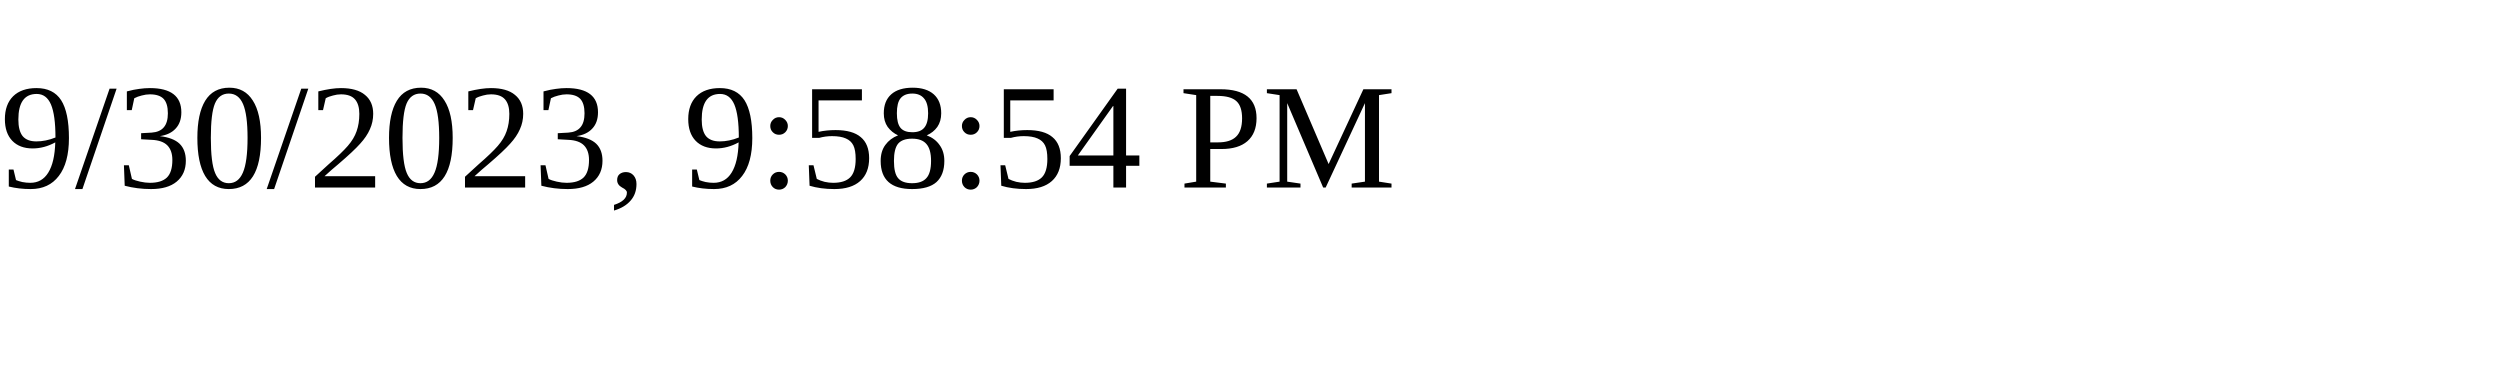
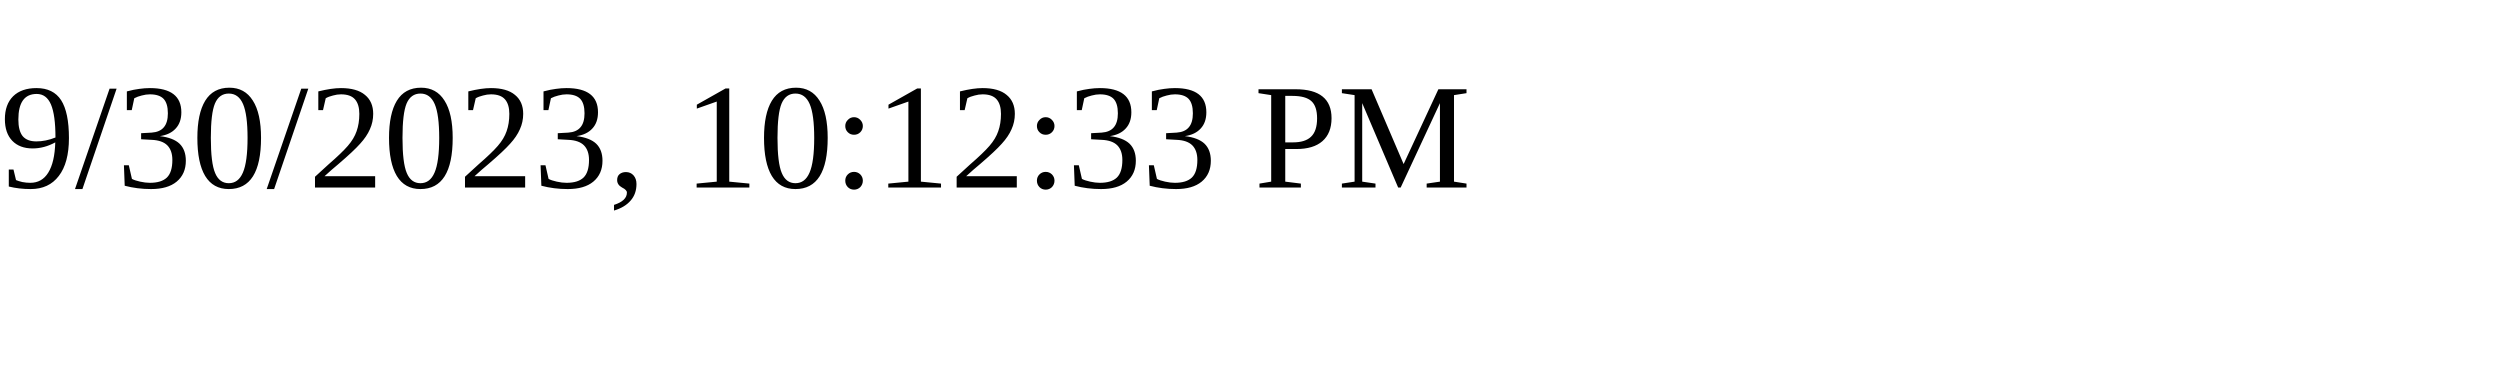
<svg xmlns="http://www.w3.org/2000/svg" height="30" width="200">
-   <text x="0" y="15">9/30/2023, 9:58:54 PM</text>
+   <text x="0" y="15">9/30/2023, 10:12:33 PM</text>
</svg>
